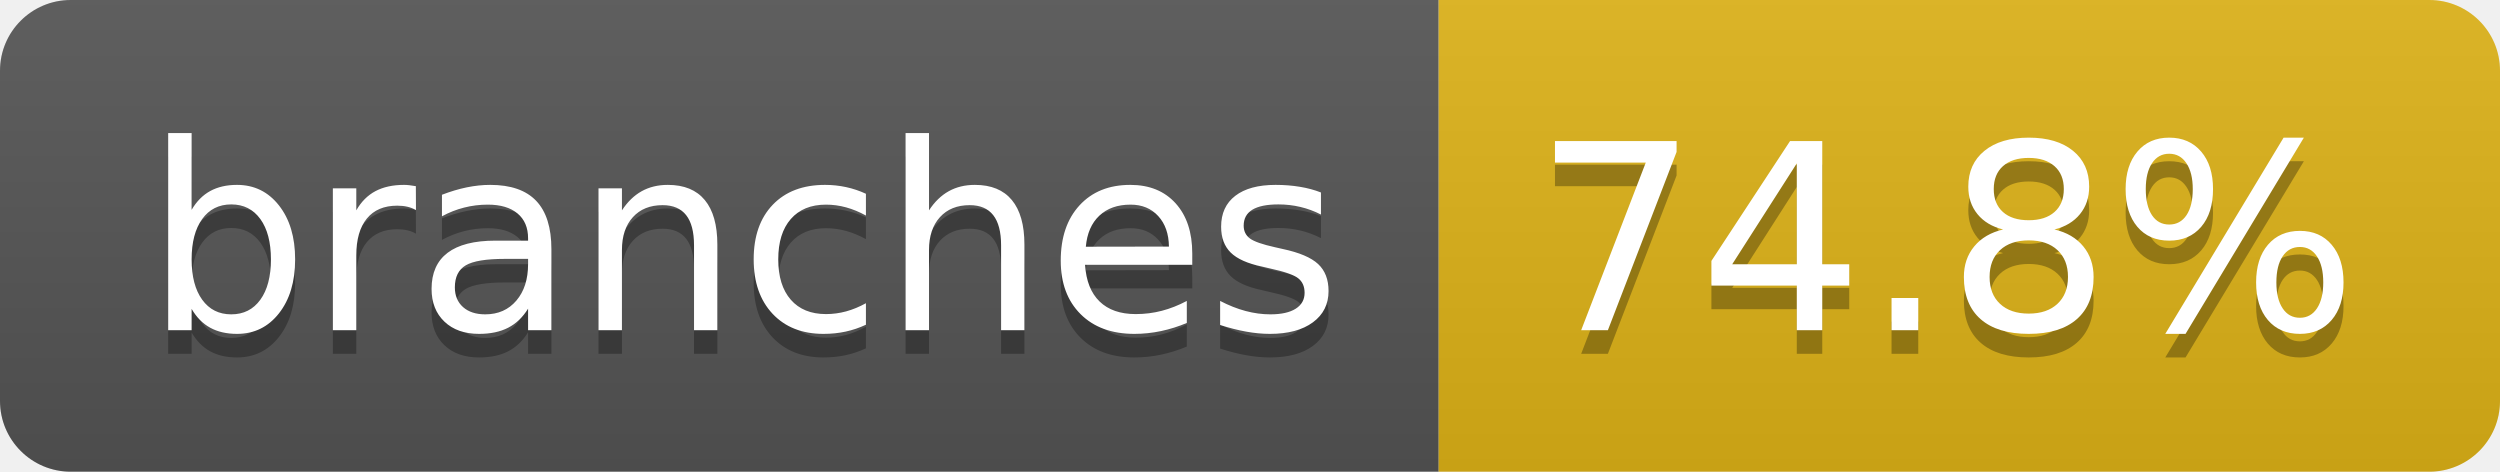
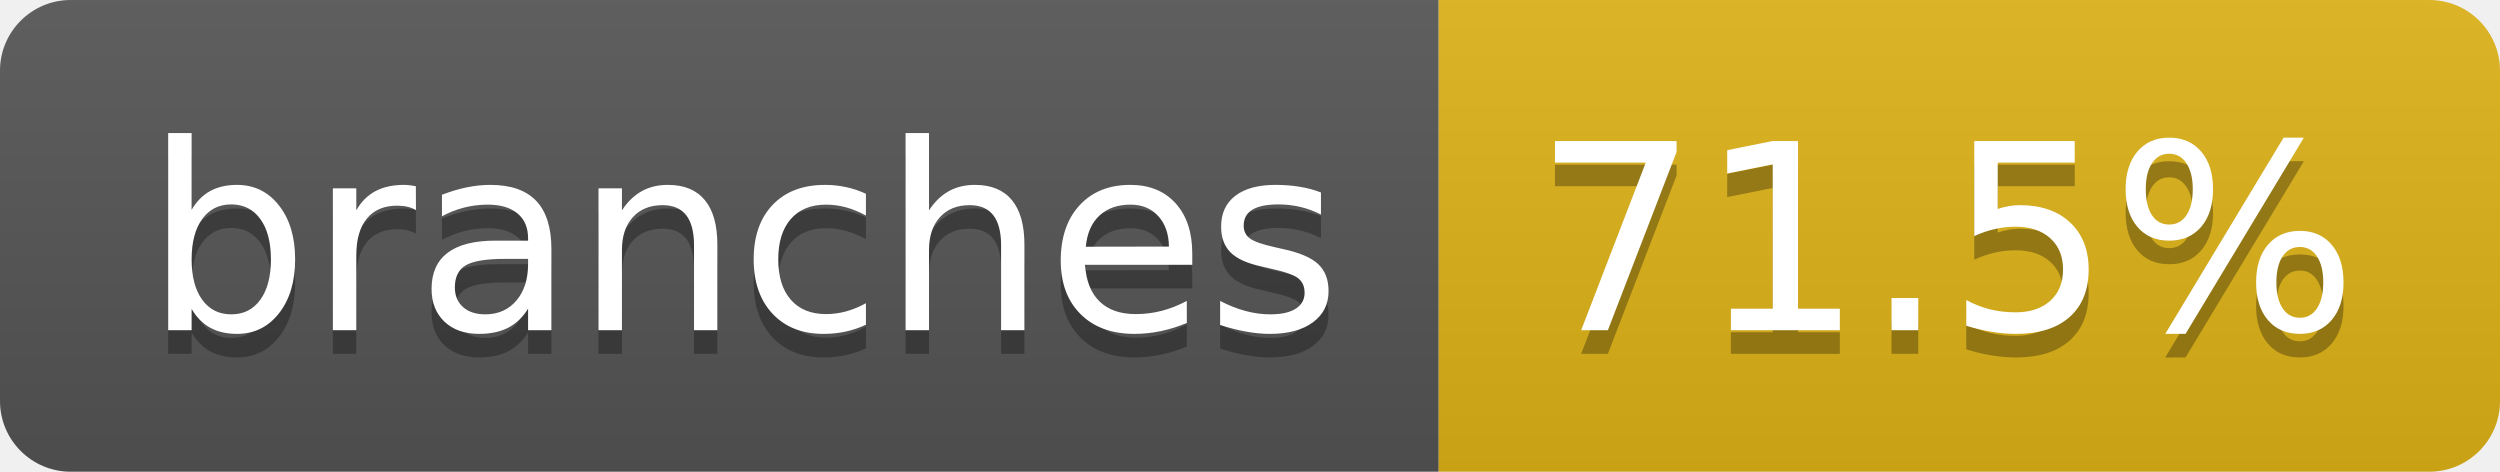
- <svg xmlns="http://www.w3.org/2000/svg" width="106" height="20" role="img" aria-label="branches: 74.8%">
+ <svg xmlns="http://www.w3.org/2000/svg" width="106" height="20" role="img" aria-label="branches: 71.5%">
  <linearGradient id="s" x2="0" y2="100%">
    <stop offset="0" stop-color="#bbb" stop-opacity=".1" />
    <stop offset="1" stop-opacity=".1" />
  </linearGradient>
  <clipPath id="r">
    <rect width="106" height="20" rx="3" fill="#fff" />
  </clipPath>
  <g clip-path="url(#r)">
    <rect width="61" height="20" fill="#555" />
    <rect x="61" width="45" height="20" fill="#dfb317" />
    <rect width="106" height="20" fill="url(#s)" />
  </g>
  <g fill="#fff" text-anchor="middle" font-family="Verdana,Geneva,DejaVu Sans,sans-serif" text-rendering="geometricPrecision" font-size="110">
    <text aria-hidden="true" x="315" y="150" fill="#010101" fill-opacity=".3" transform="scale(.1)" textLength="507">branches</text>
    <text x="315" y="140" transform="scale(.1)" fill="#fff" textLength="507">branches</text>
-     <text aria-hidden="true" x="825" y="150" fill="#010101" fill-opacity=".3" transform="scale(.1)" textLength="350">74.8%</text>
-     <text x="825" y="140" transform="scale(.1)" fill="#fff" textLength="350">74.8%</text>
+     <text aria-hidden="true" x="825" y="150" fill="#010101" fill-opacity=".3" transform="scale(.1)" textLength="350">71.5%</text>
+     <text x="825" y="140" transform="scale(.1)" fill="#fff" textLength="350">71.5%</text>
  </g>
</svg>
